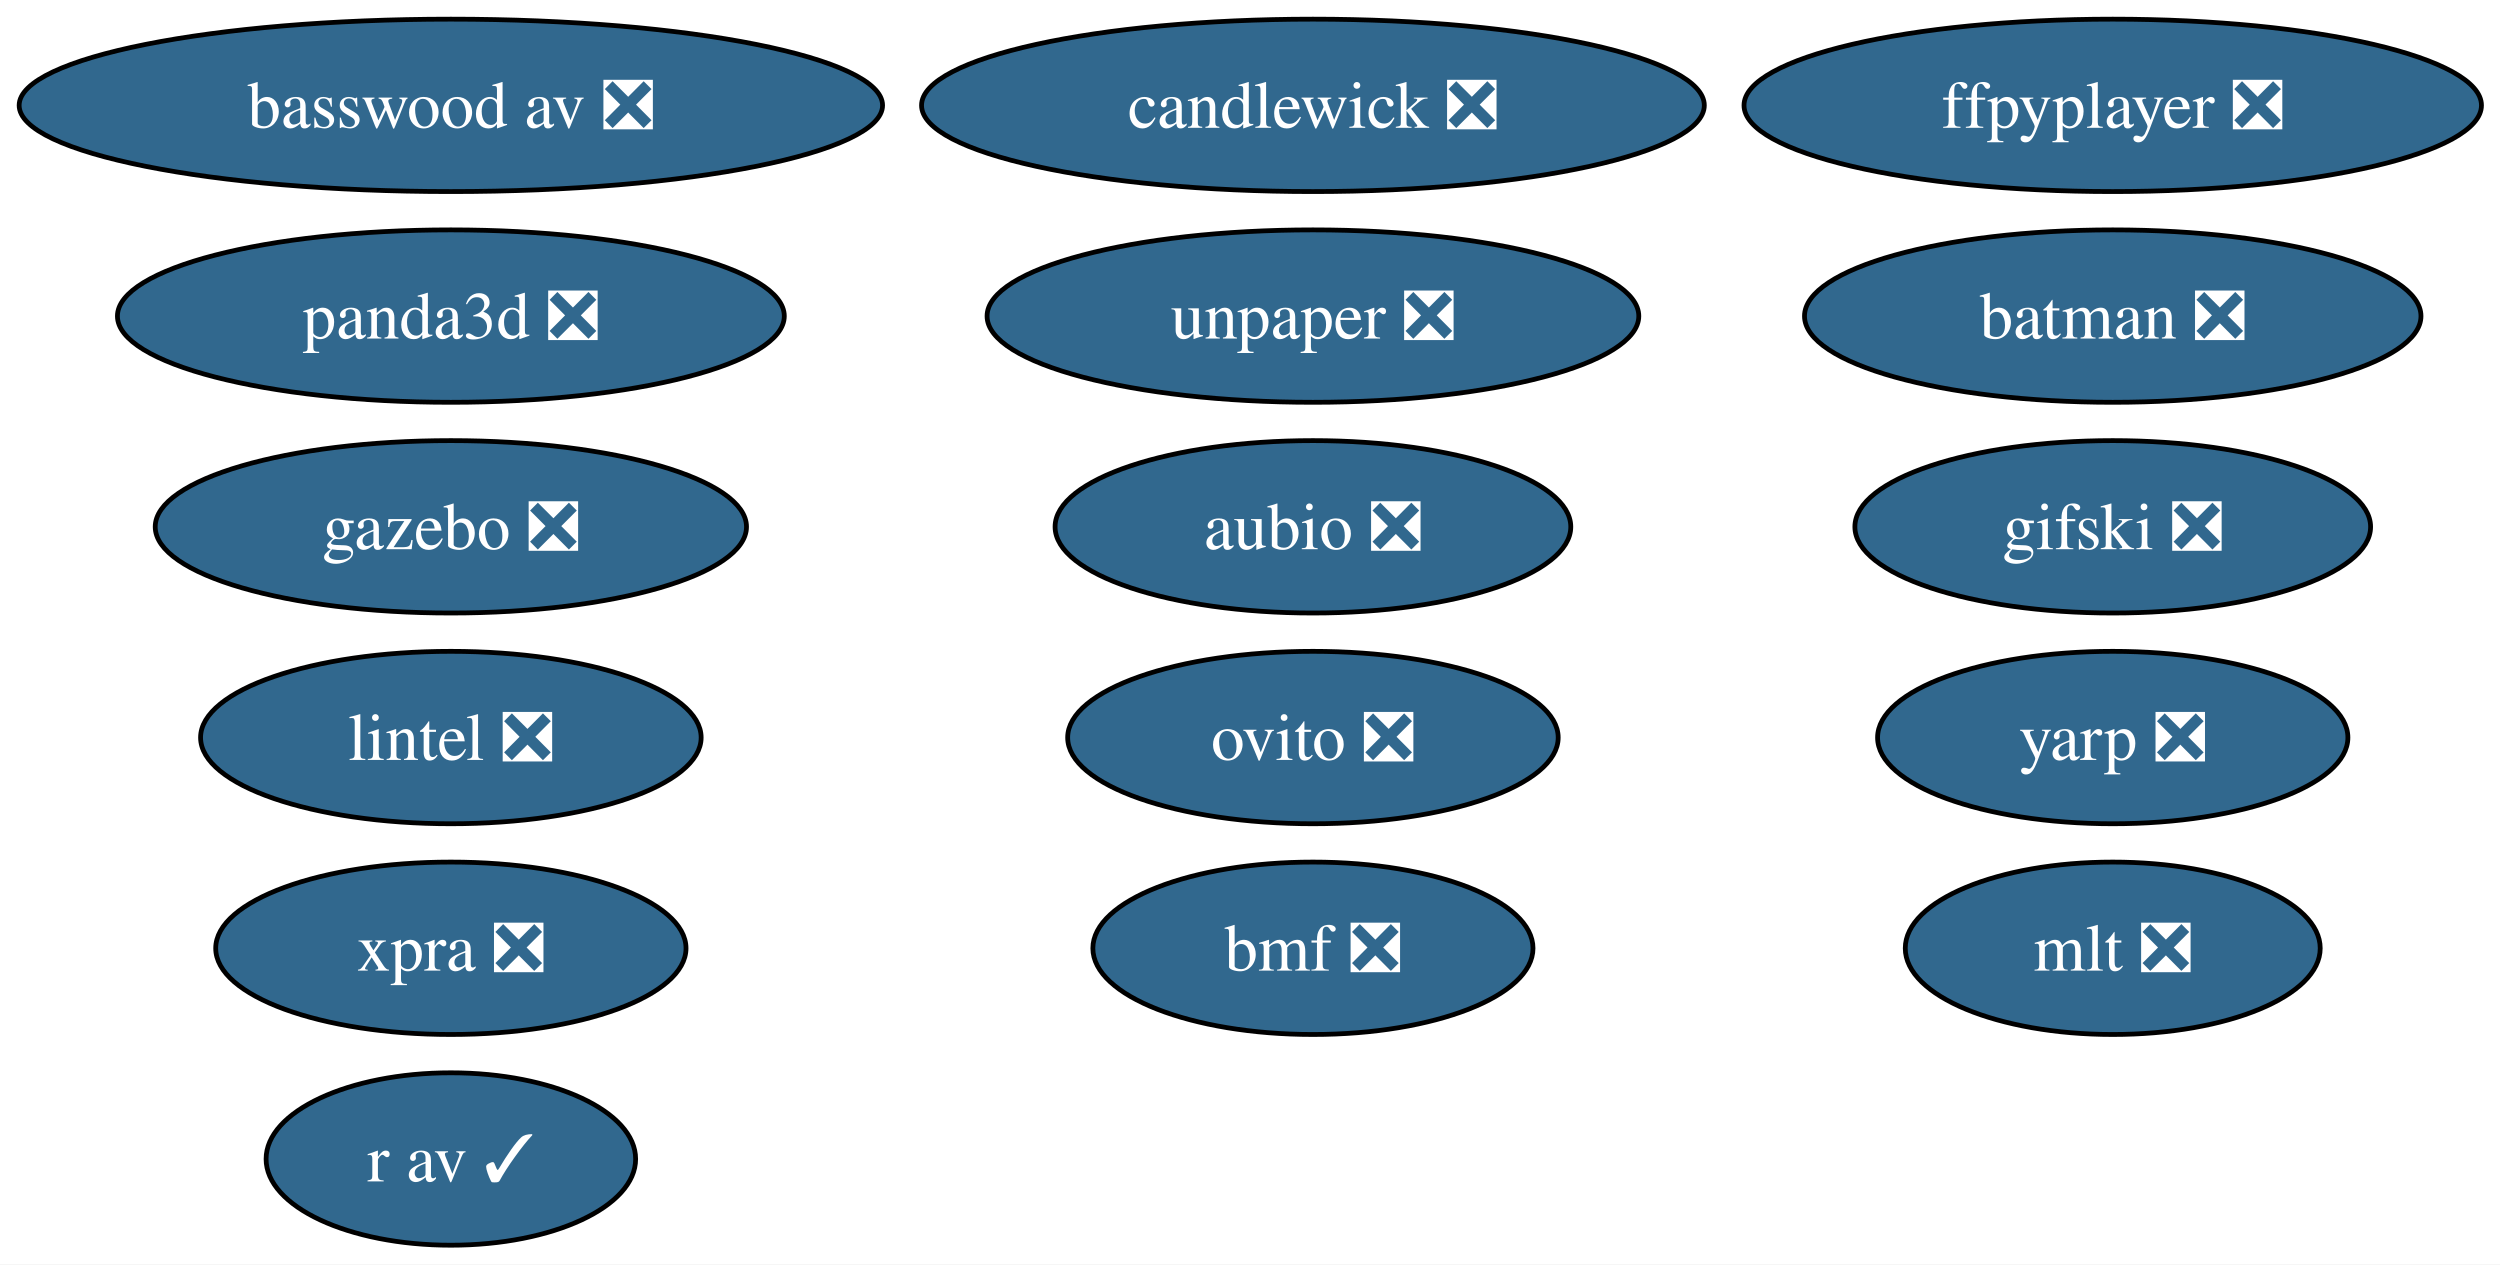
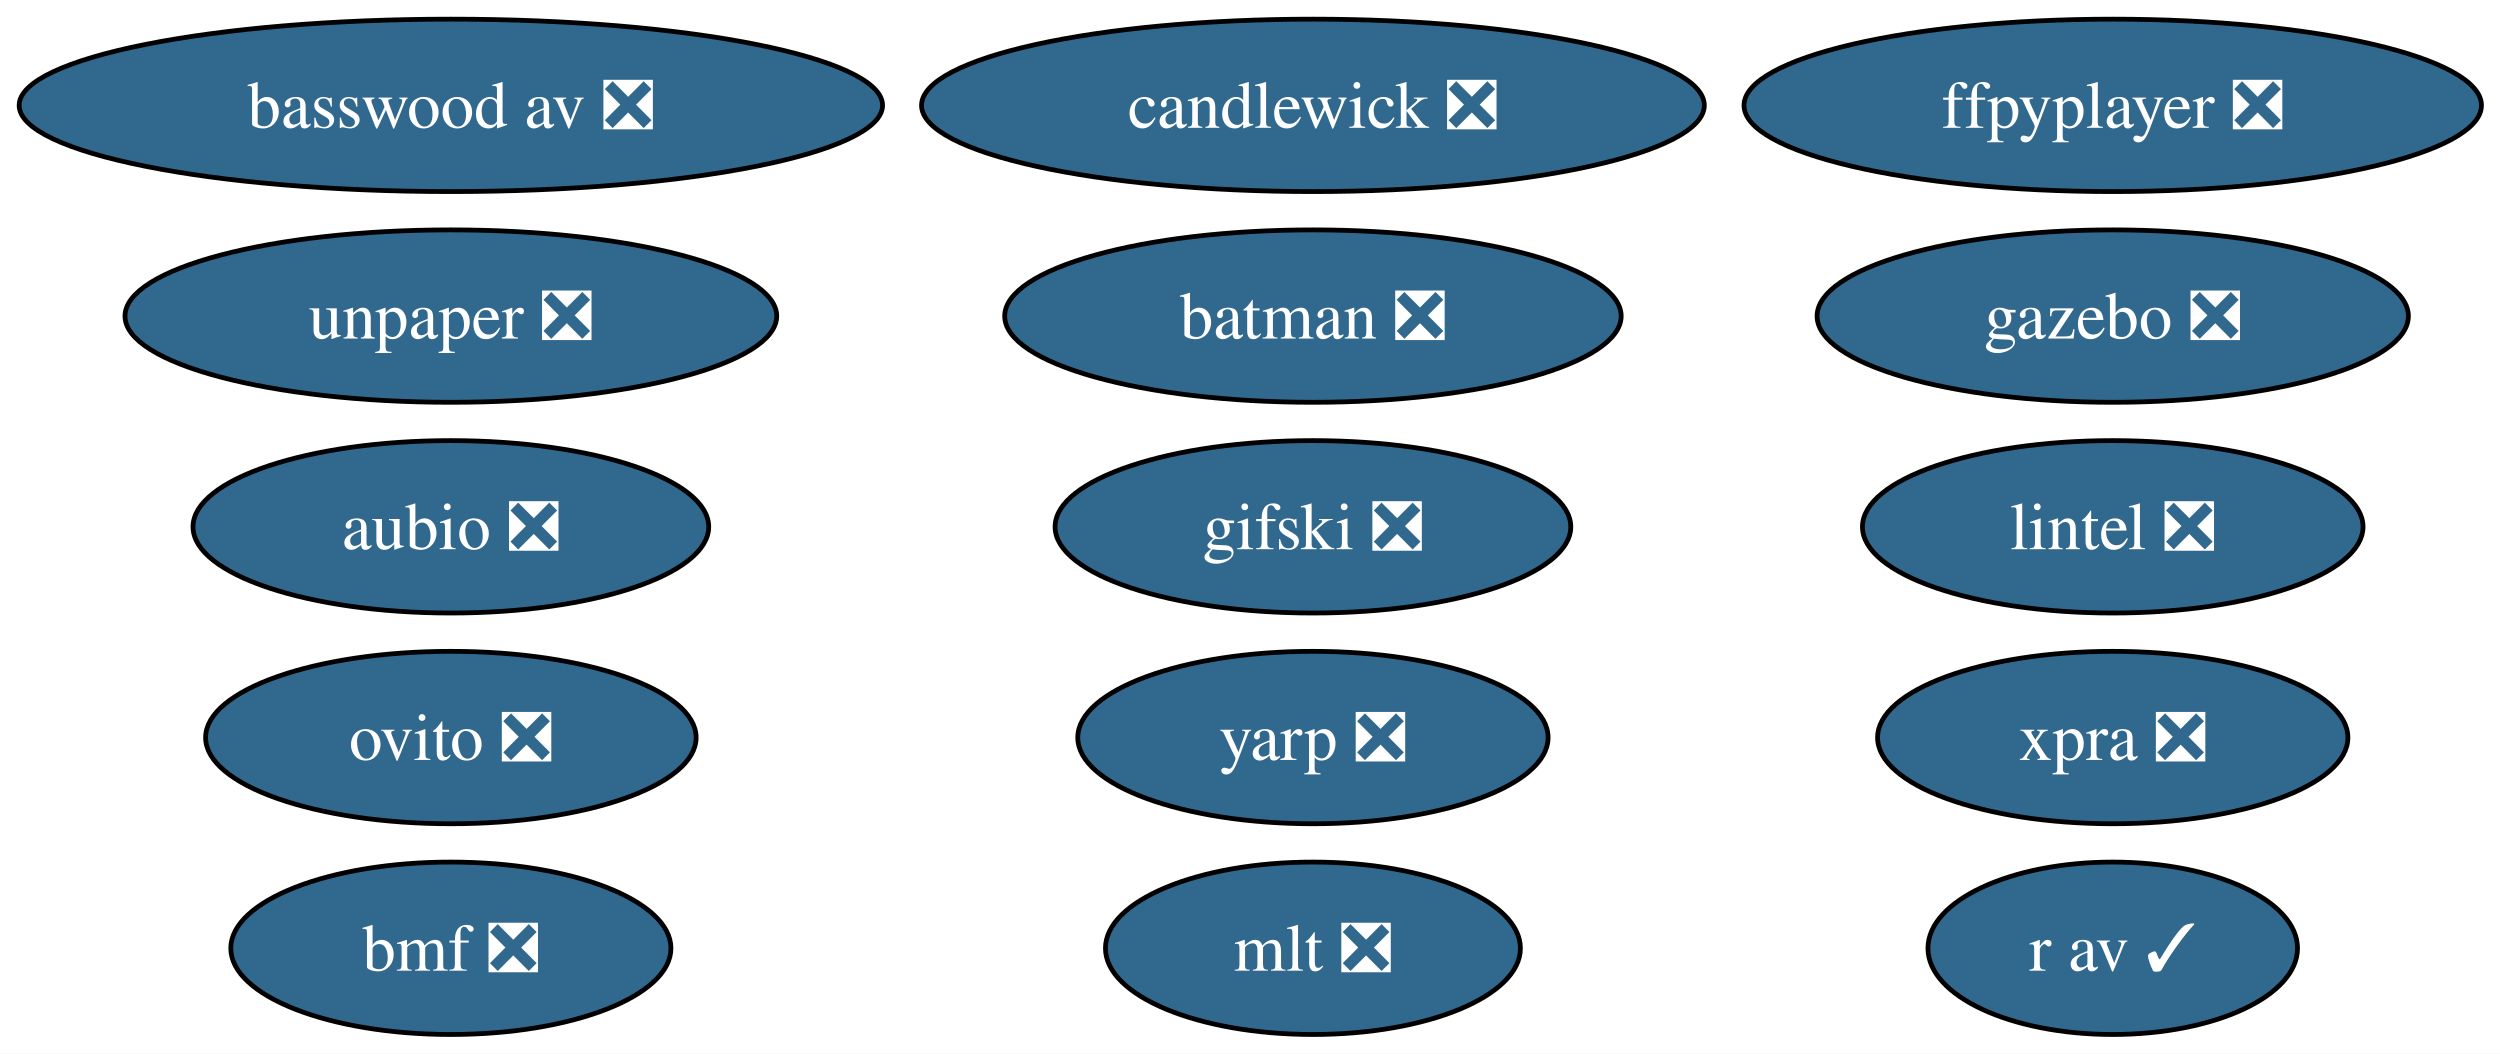
- <svg xmlns="http://www.w3.org/2000/svg" xmlns:xlink="http://www.w3.org/1999/xlink" width="522pt" height="264pt" viewBox="0.00 0.00 522.00 264.00">
-   <g id="graph0" class="graph" transform="scale(1 1) rotate(0) translate(4 260)">
-     <polygon fill="white" stroke="none" points="-4,4 -4,-260 518.13,-260 518.13,4 -4,4" />
+ <svg xmlns="http://www.w3.org/2000/svg" xmlns:xlink="http://www.w3.org/1999/xlink" width="522pt" height="220pt" viewBox="0.00 0.00 522.00 220.00">
+   <g id="graph0" class="graph" transform="scale(1 1) rotate(0) translate(4 216)">
+     <polygon fill="white" stroke="none" points="-4,4 -4,-216 518.13,-216 518.13,4 -4,4" />
    <g id="node1" class="node">
      <g id="a_node1">
        <a xlink:href="https://github.com/conda-forge/aubio-feedstock/pull/44" xlink:title="aubio ❎">
-           <ellipse fill="#31688e" stroke="black" cx="270.14" cy="-150" rx="53.84" ry="18" />
-           <text xml:space="preserve" text-anchor="middle" x="270.14" y="-145.32" font-family="Times,serif" font-size="14.00" fill="white">aubio ❎</text>
+           <ellipse fill="#31688e" stroke="black" cx="90.14" cy="-106" rx="53.84" ry="18" />
+           <text xml:space="preserve" text-anchor="middle" x="90.14" y="-101.33" font-family="Times,serif" font-size="14.00" fill="white">aubio ❎</text>
        </a>
      </g>
    </g>
    <g id="node2" class="node">
      <g id="a_node2">
        <a xlink:href="https://github.com/conda-forge/batman-feedstock/pull/38" xlink:title="batman ❎">
-           <ellipse fill="#31688e" stroke="black" cx="437.14" cy="-194" rx="64.36" ry="18" />
-           <text xml:space="preserve" text-anchor="middle" x="437.14" y="-189.32" font-family="Times,serif" font-size="14.00" fill="white">batman ❎</text>
+           <ellipse fill="#31688e" stroke="black" cx="270.14" cy="-150" rx="64.36" ry="18" />
+           <text xml:space="preserve" text-anchor="middle" x="270.14" y="-145.32" font-family="Times,serif" font-size="14.00" fill="white">batman ❎</text>
        </a>
      </g>
    </g>
    <g id="node3" class="node">
      <g id="a_node3">
        <a xlink:href="https://github.com/conda-forge/ovito-feedstock/pull/138" xlink:title="ovito ❎">
-           <ellipse fill="#31688e" stroke="black" cx="270.14" cy="-106" rx="51.21" ry="18" />
-           <text xml:space="preserve" text-anchor="middle" x="270.14" y="-101.33" font-family="Times,serif" font-size="14.00" fill="white">ovito ❎</text>
+           <ellipse fill="#31688e" stroke="black" cx="90.14" cy="-62" rx="51.21" ry="18" />
+           <text xml:space="preserve" text-anchor="middle" x="90.14" y="-57.33" font-family="Times,serif" font-size="14.00" fill="white">ovito ❎</text>
        </a>
      </g>
    </g>
    <g id="node4" class="node">
      <g id="a_node4">
        <a xlink:href="https://github.com/conda-forge/ffpyplayer-feedstock/pull/47" xlink:title="ffpyplayer ❎">
-           <ellipse fill="#31688e" stroke="black" cx="437.14" cy="-238" rx="76.99" ry="18" />
-           <text xml:space="preserve" text-anchor="middle" x="437.14" y="-233.32" font-family="Times,serif" font-size="14.00" fill="white">ffpyplayer ❎</text>
+           <ellipse fill="#31688e" stroke="black" cx="437.14" cy="-194" rx="76.99" ry="18" />
+           <text xml:space="preserve" text-anchor="middle" x="437.14" y="-189.32" font-family="Times,serif" font-size="14.00" fill="white">ffpyplayer ❎</text>
        </a>
      </g>
    </g>
    <g id="node5" class="node">
      <g id="a_node5">
        <a xlink:href="https://github.com/conda-forge/lintel-feedstock/pull/29" xlink:title="lintel ❎">
-           <ellipse fill="#31688e" stroke="black" cx="90.14" cy="-106" rx="52.26" ry="18" />
-           <text xml:space="preserve" text-anchor="middle" x="90.14" y="-101.33" font-family="Times,serif" font-size="14.00" fill="white">lintel ❎</text>
+           <ellipse fill="#31688e" stroke="black" cx="437.14" cy="-106" rx="52.26" ry="18" />
+           <text xml:space="preserve" text-anchor="middle" x="437.14" y="-101.33" font-family="Times,serif" font-size="14.00" fill="white">lintel ❎</text>
        </a>
      </g>
    </g>
    <g id="node6" class="node">
      <g id="a_node6">
        <a xlink:href="https://github.com/conda-forge/gazebo-feedstock/pull/268" xlink:title="gazebo ❎">
-           <ellipse fill="#31688e" stroke="black" cx="90.14" cy="-150" rx="61.73" ry="18" />
-           <text xml:space="preserve" text-anchor="middle" x="90.14" y="-145.32" font-family="Times,serif" font-size="14.00" fill="white">gazebo ❎</text>
+           <ellipse fill="#31688e" stroke="black" cx="437.14" cy="-150" rx="61.73" ry="18" />
+           <text xml:space="preserve" text-anchor="middle" x="437.14" y="-145.32" font-family="Times,serif" font-size="14.00" fill="white">gazebo ❎</text>
        </a>
      </g>
    </g>
    <g id="node7" class="node">
      <g id="a_node7">
        <a xlink:href="https://github.com/conda-forge/mlt-feedstock/pull/35" xlink:title="mlt ❎">
-           <ellipse fill="#31688e" stroke="black" cx="437.14" cy="-62" rx="43.32" ry="18" />
-           <text xml:space="preserve" text-anchor="middle" x="437.14" y="-57.33" font-family="Times,serif" font-size="14.00" fill="white">mlt ❎</text>
+           <ellipse fill="#31688e" stroke="black" cx="270.14" cy="-18" rx="43.32" ry="18" />
+           <text xml:space="preserve" text-anchor="middle" x="270.14" y="-13.32" font-family="Times,serif" font-size="14.00" fill="white">mlt ❎</text>
        </a>
      </g>
    </g>
    <g id="node8" class="node">
      <g id="a_node8">
        <a xlink:href="https://github.com/conda-forge/r-av-feedstock/pull/34" xlink:title="r av ✓">
-           <ellipse fill="#31688e" stroke="black" cx="90.14" cy="-18" rx="38.58" ry="18" />
-           <text xml:space="preserve" text-anchor="middle" x="90.14" y="-13.32" font-family="Times,serif" font-size="14.00" fill="white">r av ✓</text>
+           <ellipse fill="#31688e" stroke="black" cx="437.14" cy="-18" rx="38.58" ry="18" />
+           <text xml:space="preserve" text-anchor="middle" x="437.14" y="-13.32" font-family="Times,serif" font-size="14.00" fill="white">r av ✓</text>
        </a>
      </g>
    </g>
    <g id="node9" class="node">
      <g id="a_node9">
-         <a xlink:href="https://github.com/conda-forge/panda3d-feedstock/pull/82" xlink:title="panda3d ❎">
-           <ellipse fill="#31688e" stroke="black" cx="90.14" cy="-194" rx="69.62" ry="18" />
-           <text xml:space="preserve" text-anchor="middle" x="90.14" y="-189.32" font-family="Times,serif" font-size="14.00" fill="white">panda3d ❎</text>
+         <a xlink:href="https://github.com/conda-forge/unpaper-feedstock/pull/12" xlink:title="unpaper ❎">
+           <ellipse fill="#31688e" stroke="black" cx="90.14" cy="-150" rx="68.04" ry="18" />
+           <text xml:space="preserve" text-anchor="middle" x="90.14" y="-145.32" font-family="Times,serif" font-size="14.00" fill="white">unpaper ❎</text>
        </a>
      </g>
    </g>
    <g id="node10" class="node">
      <g id="a_node10">
-         <a xlink:href="https://github.com/conda-forge/unpaper-feedstock/pull/12" xlink:title="unpaper ❎">
-           <ellipse fill="#31688e" stroke="black" cx="270.14" cy="-194" rx="68.04" ry="18" />
-           <text xml:space="preserve" text-anchor="middle" x="270.14" y="-189.32" font-family="Times,serif" font-size="14.00" fill="white">unpaper ❎</text>
+         <a xlink:href="https://github.com/conda-forge/yarp-feedstock/pull/105" xlink:title="yarp ❎">
+           <ellipse fill="#31688e" stroke="black" cx="270.14" cy="-62" rx="49.1" ry="18" />
+           <text xml:space="preserve" text-anchor="middle" x="270.14" y="-57.33" font-family="Times,serif" font-size="14.00" fill="white">yarp ❎</text>
        </a>
      </g>
    </g>
    <g id="node11" class="node">
      <g id="a_node11">
-         <a xlink:href="https://github.com/conda-forge/yarp-feedstock/pull/105" xlink:title="yarp ❎">
-           <ellipse fill="#31688e" stroke="black" cx="437.14" cy="-106" rx="49.1" ry="18" />
-           <text xml:space="preserve" text-anchor="middle" x="437.14" y="-101.33" font-family="Times,serif" font-size="14.00" fill="white">yarp ❎</text>
+         <a xlink:href="https://github.com/conda-forge/xpra-feedstock/pull/58" xlink:title="xpra ❎">
+           <ellipse fill="#31688e" stroke="black" cx="437.14" cy="-62" rx="49.1" ry="18" />
+           <text xml:space="preserve" text-anchor="middle" x="437.14" y="-57.33" font-family="Times,serif" font-size="14.00" fill="white">xpra ❎</text>
        </a>
      </g>
    </g>
    <g id="node12" class="node">
      <g id="a_node12">
-         <a xlink:href="https://github.com/conda-forge/xpra-feedstock/pull/58" xlink:title="xpra ❎">
-           <ellipse fill="#31688e" stroke="black" cx="90.14" cy="-62" rx="49.1" ry="18" />
-           <text xml:space="preserve" text-anchor="middle" x="90.14" y="-57.33" font-family="Times,serif" font-size="14.00" fill="white">xpra ❎</text>
+         <a xlink:href="https://github.com/conda-forge/bmf-feedstock/pull/47" xlink:title="bmf ❎">
+           <ellipse fill="#31688e" stroke="black" cx="90.14" cy="-18" rx="45.95" ry="18" />
+           <text xml:space="preserve" text-anchor="middle" x="90.14" y="-13.32" font-family="Times,serif" font-size="14.00" fill="white">bmf ❎</text>
        </a>
      </g>
    </g>
    <g id="node13" class="node">
      <g id="a_node13">
-         <a xlink:href="https://github.com/conda-forge/bmf-feedstock/pull/47" xlink:title="bmf ❎">
-           <ellipse fill="#31688e" stroke="black" cx="270.14" cy="-62" rx="45.95" ry="18" />
-           <text xml:space="preserve" text-anchor="middle" x="270.14" y="-57.33" font-family="Times,serif" font-size="14.00" fill="white">bmf ❎</text>
+         <a xlink:href="https://github.com/conda-forge/basswood-av-feedstock/pull/10" xlink:title="basswood av ❎">
+           <ellipse fill="#31688e" stroke="black" cx="90.14" cy="-194" rx="90.14" ry="18" />
+           <text xml:space="preserve" text-anchor="middle" x="90.14" y="-189.32" font-family="Times,serif" font-size="14.00" fill="white">basswood av ❎</text>
        </a>
      </g>
    </g>
    <g id="node14" class="node">
      <g id="a_node14">
-         <a xlink:href="https://github.com/conda-forge/basswood-av-feedstock/pull/10" xlink:title="basswood av ❎">
-           <ellipse fill="#31688e" stroke="black" cx="90.14" cy="-238" rx="90.14" ry="18" />
-           <text xml:space="preserve" text-anchor="middle" x="90.14" y="-233.32" font-family="Times,serif" font-size="14.00" fill="white">basswood av ❎</text>
+         <a xlink:href="https://github.com/conda-forge/candlewick-feedstock/pull/39" xlink:title="candlewick ❎">
+           <ellipse fill="#31688e" stroke="black" cx="270.14" cy="-194" rx="81.72" ry="18" />
+           <text xml:space="preserve" text-anchor="middle" x="270.14" y="-189.32" font-family="Times,serif" font-size="14.00" fill="white">candlewick ❎</text>
        </a>
      </g>
    </g>
    <g id="node15" class="node">
      <g id="a_node15">
-         <a xlink:href="https://github.com/conda-forge/candlewick-feedstock/pull/39" xlink:title="candlewick ❎">
-           <ellipse fill="#31688e" stroke="black" cx="270.14" cy="-238" rx="81.72" ry="18" />
-           <text xml:space="preserve" text-anchor="middle" x="270.14" y="-233.32" font-family="Times,serif" font-size="14.00" fill="white">candlewick ❎</text>
-         </a>
-       </g>
-     </g>
-     <g id="node16" class="node">
-       <g id="a_node16">
        <a xlink:href="https://github.com/conda-forge/gifski-feedstock/pull/4" xlink:title="gifski ❎">
-           <ellipse fill="#31688e" stroke="black" cx="437.14" cy="-150" rx="53.84" ry="18" />
-           <text xml:space="preserve" text-anchor="middle" x="437.14" y="-145.32" font-family="Times,serif" font-size="14.00" fill="white">gifski ❎</text>
+           <ellipse fill="#31688e" stroke="black" cx="270.14" cy="-106" rx="53.84" ry="18" />
+           <text xml:space="preserve" text-anchor="middle" x="270.14" y="-101.33" font-family="Times,serif" font-size="14.00" fill="white">gifski ❎</text>
        </a>
      </g>
    </g>
  </g>
</svg>
